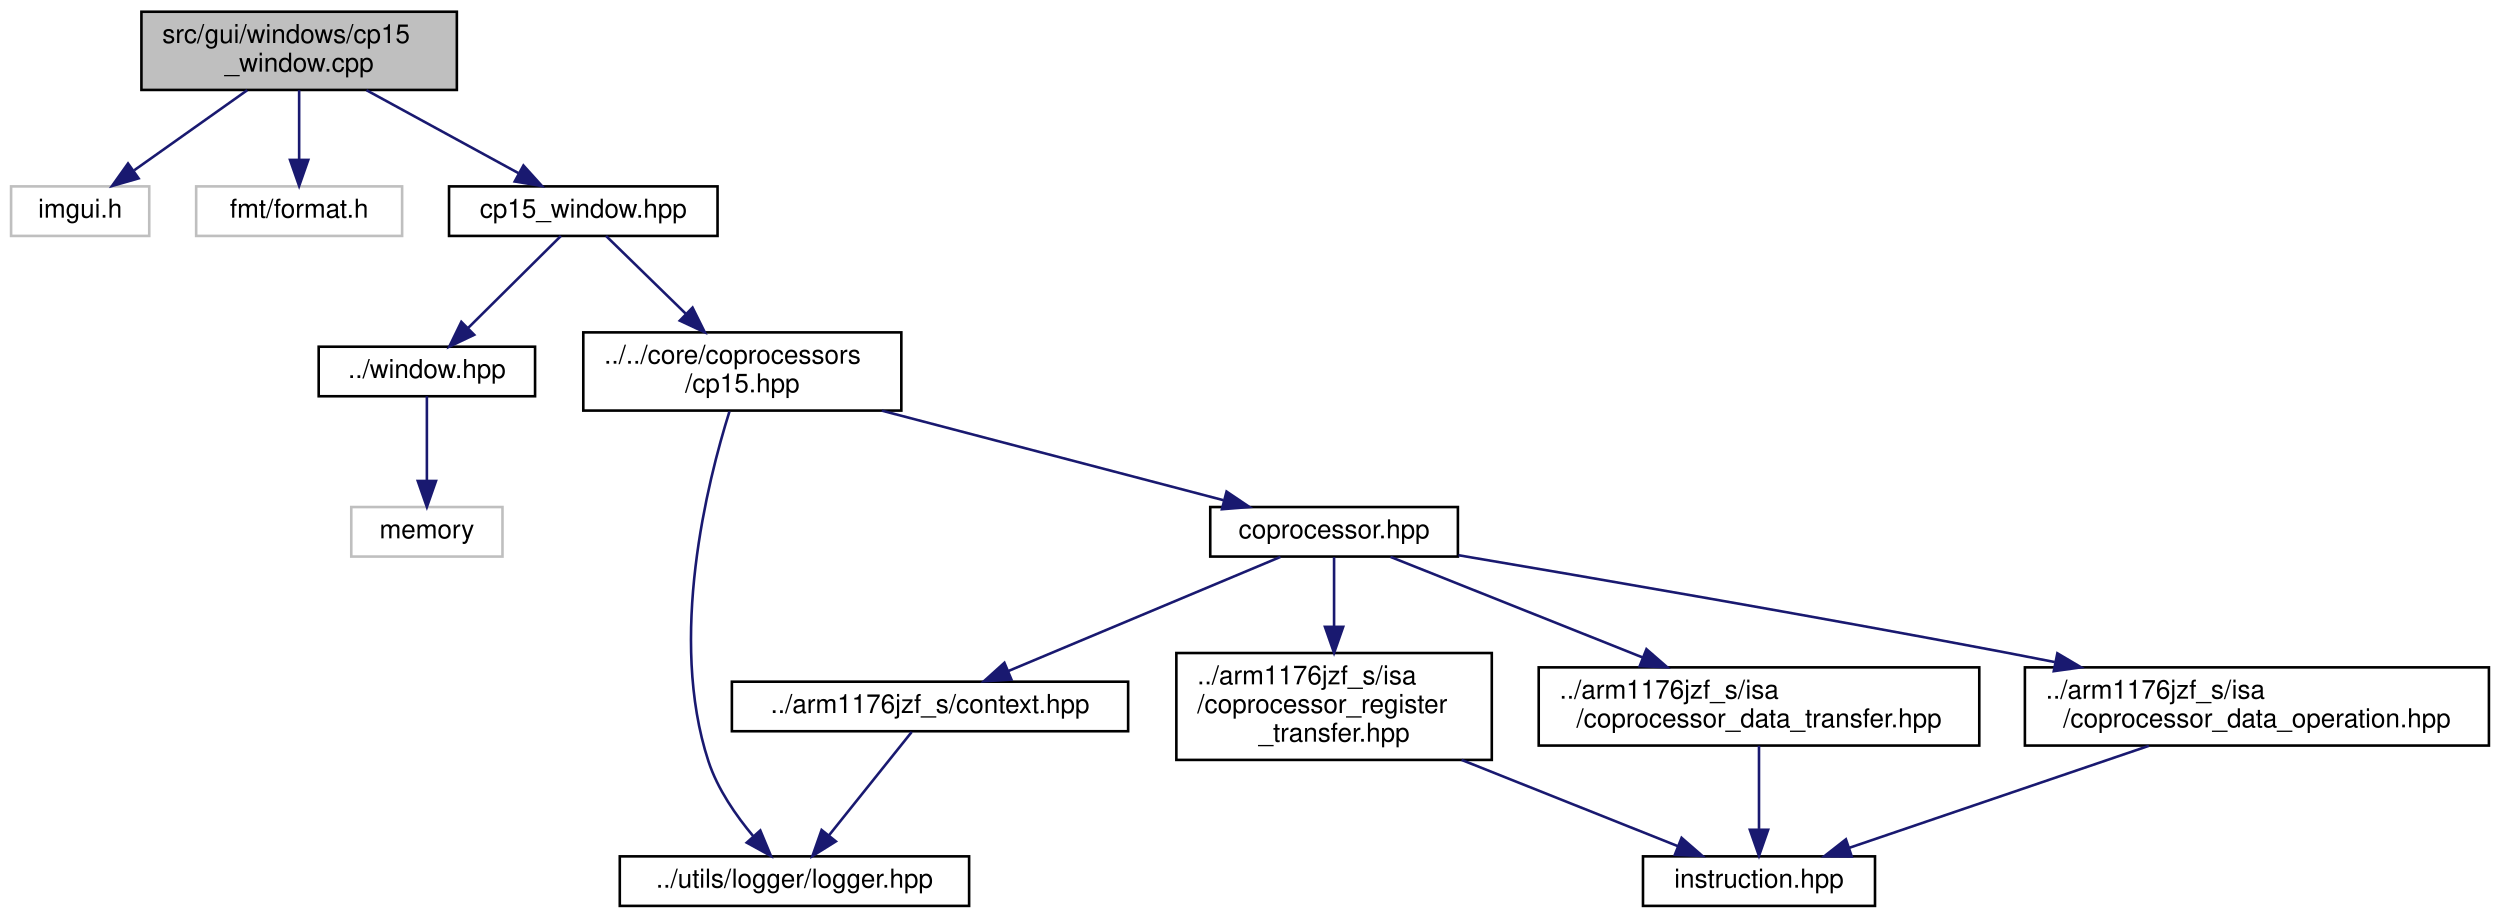
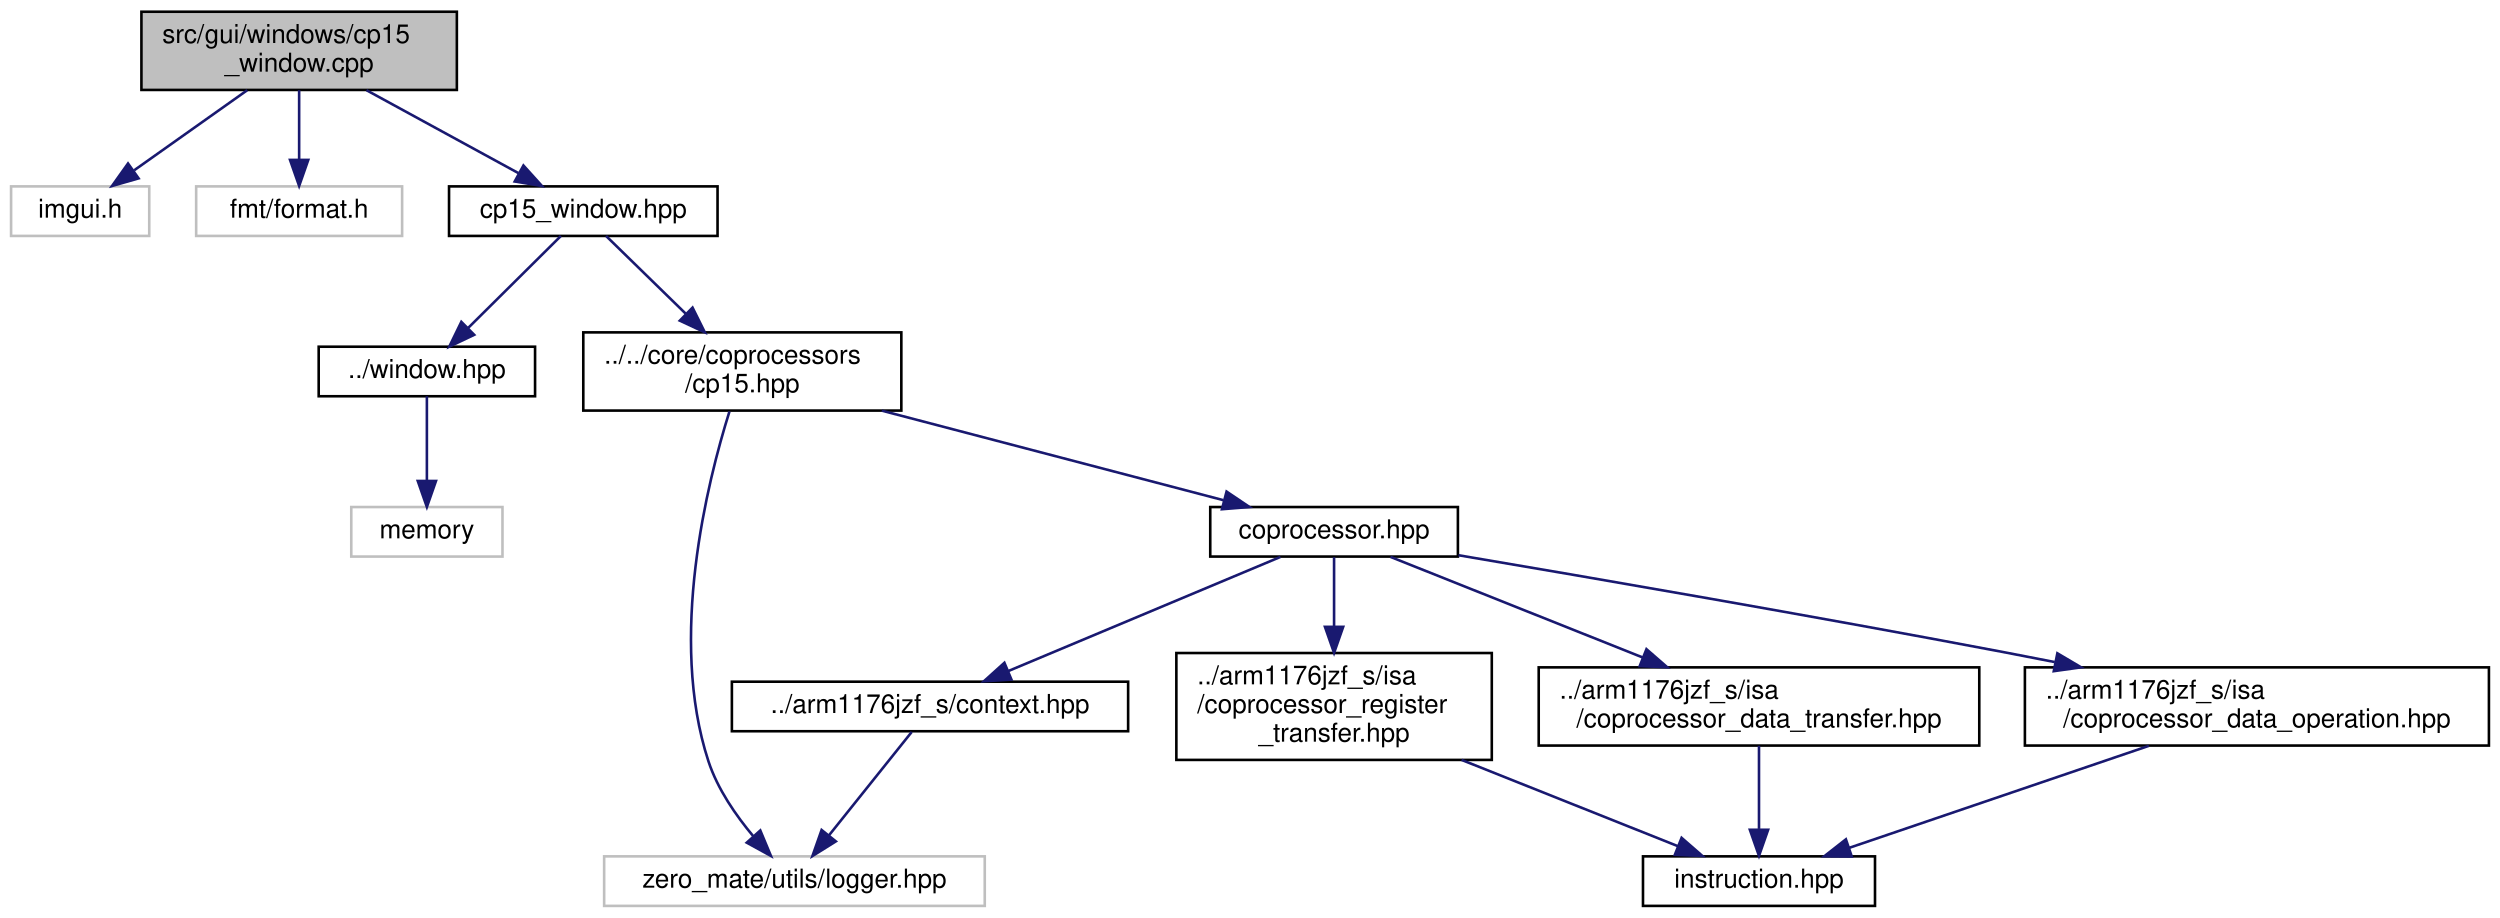
<svg xmlns="http://www.w3.org/2000/svg" xmlns:xlink="http://www.w3.org/1999/xlink" width="959pt" height="352pt" viewBox="0.00 0.00 958.50 352.00">
  <g id="graph0" class="graph" transform="scale(1 1) rotate(0) translate(4 348)">
    <g id="node1" class="node">
      <g id="a_node1">
        <a xlink:title=" ">
          <polygon fill="#bfbfbf" stroke="black" points="50,-313.5 50,-343.5 171,-343.5 171,-313.5 50,-313.5" />
          <text text-anchor="start" x="58" y="-331.5" font-family="Helvetica,sans-Serif" font-size="10.00">src/gui/windows/cp15</text>
          <text text-anchor="middle" x="110.5" y="-320.5" font-family="Helvetica,sans-Serif" font-size="10.00">_window.cpp</text>
        </a>
      </g>
    </g>
    <g id="node2" class="node">
      <g id="a_node2">
        <a xlink:title=" ">
          <polygon fill="none" stroke="#bfbfbf" points="0,-257.5 0,-276.5 53,-276.5 53,-257.5 0,-257.5" />
          <text text-anchor="middle" x="26.5" y="-264.5" font-family="Helvetica,sans-Serif" font-size="10.00">imgui.h</text>
        </a>
      </g>
    </g>
    <g id="edge1" class="edge">
      <path fill="none" stroke="midnightblue" d="M90.59,-313.4C77.51,-304.13 60.42,-292.03 47.18,-282.65" />
      <polygon fill="midnightblue" stroke="midnightblue" points="48.91,-279.58 38.72,-276.66 44.86,-285.29 48.91,-279.58" />
    </g>
    <g id="node3" class="node">
      <g id="a_node3">
        <a xlink:title=" ">
          <polygon fill="none" stroke="#bfbfbf" points="71,-257.5 71,-276.5 150,-276.5 150,-257.5 71,-257.5" />
          <text text-anchor="middle" x="110.5" y="-264.5" font-family="Helvetica,sans-Serif" font-size="10.00">fmt/format.h</text>
        </a>
      </g>
    </g>
    <g id="edge2" class="edge">
      <path fill="none" stroke="midnightblue" d="M110.5,-313.4C110.5,-305.47 110.5,-295.46 110.5,-286.86" />
      <polygon fill="midnightblue" stroke="midnightblue" points="114,-286.66 110.5,-276.66 107,-286.66 114,-286.66" />
    </g>
    <g id="node4" class="node">
      <g id="a_node4">
        <a xlink:href="cp15__window_8hpp.html" target="_top" xlink:title=" ">
          <polygon fill="none" stroke="black" points="168,-257.5 168,-276.5 271,-276.5 271,-257.5 168,-257.5" />
          <text text-anchor="middle" x="219.5" y="-264.5" font-family="Helvetica,sans-Serif" font-size="10.00">cp15_window.hpp</text>
        </a>
      </g>
    </g>
    <g id="edge3" class="edge">
      <path fill="none" stroke="midnightblue" d="M136.33,-313.4C153.97,-303.77 177.2,-291.09 194.63,-281.58" />
      <polygon fill="midnightblue" stroke="midnightblue" points="196.54,-284.52 203.64,-276.66 193.19,-278.38 196.54,-284.52" />
    </g>
    <g id="node5" class="node">
      <g id="a_node5">
        <a xlink:href="window_8hpp.html" target="_top" xlink:title=" ">
          <polygon fill="none" stroke="black" points="118,-196 118,-215 201,-215 201,-196 118,-196" />
          <text text-anchor="middle" x="159.5" y="-203" font-family="Helvetica,sans-Serif" font-size="10.00">../window.hpp</text>
        </a>
      </g>
    </g>
    <g id="edge4" class="edge">
      <path fill="none" stroke="midnightblue" d="M210.9,-257.48C201.64,-248.28 186.68,-233.46 175.29,-222.16" />
      <polygon fill="midnightblue" stroke="midnightblue" points="177.65,-219.57 168.08,-215.01 172.72,-224.54 177.65,-219.57" />
    </g>
    <g id="node7" class="node">
      <g id="a_node7">
        <a xlink:href="cp15_8hpp.html" target="_top" xlink:title="This file defines CP15 (system control coprocessor).">
          <polygon fill="none" stroke="black" points="219.5,-190.5 219.5,-220.5 341.5,-220.5 341.5,-190.5 219.5,-190.5" />
          <text text-anchor="start" x="227.5" y="-208.5" font-family="Helvetica,sans-Serif" font-size="10.00">../../core/coprocessors</text>
          <text text-anchor="middle" x="280.5" y="-197.5" font-family="Helvetica,sans-Serif" font-size="10.00">/cp15.hpp</text>
        </a>
      </g>
    </g>
    <g id="edge6" class="edge">
      <path fill="none" stroke="midnightblue" d="M228.24,-257.48C236.19,-249.72 248.26,-237.94 258.8,-227.66" />
      <polygon fill="midnightblue" stroke="midnightblue" points="261.41,-230.01 266.12,-220.52 256.52,-225 261.41,-230.01" />
    </g>
    <g id="node6" class="node">
      <g id="a_node6">
        <a xlink:title=" ">
          <polygon fill="none" stroke="#bfbfbf" points="130.5,-134.5 130.5,-153.5 188.5,-153.5 188.5,-134.5 130.5,-134.5" />
          <text text-anchor="middle" x="159.5" y="-141.5" font-family="Helvetica,sans-Serif" font-size="10.00">memory</text>
        </a>
      </g>
    </g>
    <g id="edge5" class="edge">
      <path fill="none" stroke="midnightblue" d="M159.5,-195.98C159.5,-187.58 159.5,-174.48 159.5,-163.66" />
      <polygon fill="midnightblue" stroke="midnightblue" points="163,-163.51 159.5,-153.51 156,-163.51 163,-163.51" />
    </g>
    <g id="node8" class="node">
      <g id="a_node8">
        <a xlink:href="coprocessor_8hpp.html" target="_top" xlink:title="This file defines a general interface of a coprocessor.">
          <polygon fill="none" stroke="black" points="460,-134.5 460,-153.5 555,-153.5 555,-134.5 460,-134.5" />
          <text text-anchor="middle" x="507.5" y="-141.5" font-family="Helvetica,sans-Serif" font-size="10.00">coprocessor.hpp</text>
        </a>
      </g>
    </g>
    <g id="edge7" class="edge">
      <path fill="none" stroke="midnightblue" d="M334.01,-190.47C374.03,-179.99 428.01,-165.84 465.07,-156.12" />
      <polygon fill="midnightblue" stroke="midnightblue" points="466.26,-159.43 475.05,-153.51 464.49,-152.66 466.26,-159.43" />
    </g>
    <g id="node10" class="node">
      <g id="a_node10">
-         <a xlink:href="logger_8hpp.html" target="_top" xlink:title="This file defines a general logger interface as well as a logging system that is used in the project.">
-           <polygon fill="none" stroke="black" points="233.5,-0.5 233.5,-19.5 367.5,-19.5 367.5,-0.5 233.5,-0.5" />
-           <text text-anchor="middle" x="300.5" y="-7.5" font-family="Helvetica,sans-Serif" font-size="10.00">../utils/logger/logger.hpp</text>
+         <a xlink:title=" ">
+           <polygon fill="none" stroke="#bfbfbf" points="227.5,-0.5 227.5,-19.5 373.5,-19.5 373.5,-0.5 227.5,-0.5" />
+           <text text-anchor="middle" x="300.5" y="-7.5" font-family="Helvetica,sans-Serif" font-size="10.00">zero_mate/utils/logger.hpp</text>
        </a>
      </g>
    </g>
    <g id="edge16" class="edge">
      <path fill="none" stroke="midnightblue" d="M275.57,-190.15C267.08,-163.14 252.04,-103.22 267.5,-56 270.99,-45.34 278.07,-35.12 284.79,-27.12" />
      <polygon fill="midnightblue" stroke="midnightblue" points="287.4,-29.44 291.48,-19.66 282.2,-24.76 287.4,-29.44" />
    </g>
    <g id="node9" class="node">
      <g id="a_node9">
        <a xlink:href="context_8hpp.html" target="_top" xlink:title="This file defines the context (registers) of the CPU.">
          <polygon fill="none" stroke="black" points="276.5,-67.5 276.5,-86.5 428.5,-86.5 428.5,-67.5 276.5,-67.5" />
          <text text-anchor="middle" x="352.5" y="-74.5" font-family="Helvetica,sans-Serif" font-size="10.00">../arm1176jzf_s/context.hpp</text>
        </a>
      </g>
    </g>
    <g id="edge8" class="edge">
      <path fill="none" stroke="midnightblue" d="M486.92,-134.37C460.17,-123.15 413.25,-103.48 382.53,-90.59" />
      <polygon fill="midnightblue" stroke="midnightblue" points="383.74,-87.31 373.17,-86.67 381.04,-93.76 383.74,-87.31" />
    </g>
    <g id="node11" class="node">
      <g id="a_node11">
        <a xlink:href="coprocessor__register__transfer_8hpp.html" target="_top" xlink:title="This file defines a coprocessor register transfer (MRC, MCR).">
          <polygon fill="none" stroke="black" points="447,-56.5 447,-97.5 568,-97.5 568,-56.5 447,-56.5" />
          <text text-anchor="start" x="455" y="-85.5" font-family="Helvetica,sans-Serif" font-size="10.00">../arm1176jzf_s/isa</text>
          <text text-anchor="start" x="455" y="-74.5" font-family="Helvetica,sans-Serif" font-size="10.00">/coprocessor_register</text>
          <text text-anchor="middle" x="507.5" y="-63.5" font-family="Helvetica,sans-Serif" font-size="10.00">_transfer.hpp</text>
        </a>
      </g>
    </g>
    <g id="edge10" class="edge">
      <path fill="none" stroke="midnightblue" d="M507.5,-134.23C507.5,-127.36 507.5,-117.38 507.5,-107.73" />
      <polygon fill="midnightblue" stroke="midnightblue" points="511,-107.54 507.5,-97.54 504,-107.54 511,-107.54" />
    </g>
    <g id="node13" class="node">
      <g id="a_node13">
        <a xlink:href="coprocessor__data__transfer_8hpp.html" target="_top" xlink:title="This file defines a coprocessor data transfer (LDC, STC).">
          <polygon fill="none" stroke="black" points="586,-62 586,-92 755,-92 755,-62 586,-62" />
          <text text-anchor="start" x="594" y="-80" font-family="Helvetica,sans-Serif" font-size="10.00">../arm1176jzf_s/isa</text>
          <text text-anchor="middle" x="670.5" y="-69" font-family="Helvetica,sans-Serif" font-size="10.00">/coprocessor_data_transfer.hpp</text>
        </a>
      </g>
    </g>
    <g id="edge12" class="edge">
      <path fill="none" stroke="midnightblue" d="M529.15,-134.37C553.71,-124.57 594.44,-108.33 625.89,-95.79" />
      <polygon fill="midnightblue" stroke="midnightblue" points="627.33,-98.98 635.32,-92.03 624.74,-92.48 627.33,-98.98" />
    </g>
    <g id="node14" class="node">
      <g id="a_node14">
        <a xlink:href="coprocessor__data__operation_8hpp.html" target="_top" xlink:title="This file defines a coprocessor data operation (CDP).">
          <polygon fill="none" stroke="black" points="772.5,-62 772.5,-92 950.5,-92 950.5,-62 772.5,-62" />
          <text text-anchor="start" x="780.5" y="-80" font-family="Helvetica,sans-Serif" font-size="10.00">../arm1176jzf_s/isa</text>
          <text text-anchor="middle" x="861.5" y="-69" font-family="Helvetica,sans-Serif" font-size="10.00">/coprocessor_data_operation.hpp</text>
        </a>
      </g>
    </g>
    <g id="edge14" class="edge">
      <path fill="none" stroke="midnightblue" d="M555.22,-135.01C606.7,-126.3 691.01,-111.76 763.5,-98 770.15,-96.74 777.04,-95.4 783.96,-94.03" />
      <polygon fill="midnightblue" stroke="midnightblue" points="784.95,-97.4 794.07,-92.01 783.58,-90.54 784.95,-97.4" />
    </g>
    <g id="edge9" class="edge">
      <path fill="none" stroke="midnightblue" d="M345.49,-67.23C337.38,-57.1 323.85,-40.19 313.74,-27.56" />
      <polygon fill="midnightblue" stroke="midnightblue" points="316.38,-25.25 307.4,-19.63 310.92,-29.62 316.38,-25.25" />
    </g>
    <g id="node12" class="node">
      <g id="a_node12">
        <a xlink:href="instruction_8hpp.html" target="_top" xlink:title="This file defines the interface of a general ARM instruction.">
          <polygon fill="none" stroke="black" points="626,-0.5 626,-19.5 715,-19.5 715,-0.5 626,-0.5" />
          <text text-anchor="middle" x="670.5" y="-7.5" font-family="Helvetica,sans-Serif" font-size="10.00">instruction.hpp</text>
        </a>
      </g>
    </g>
    <g id="edge11" class="edge">
      <path fill="none" stroke="midnightblue" d="M556.41,-56.5C583.32,-45.77 615.91,-32.77 639.36,-23.42" />
      <polygon fill="midnightblue" stroke="midnightblue" points="640.81,-26.61 648.8,-19.65 638.22,-20.11 640.81,-26.61" />
    </g>
    <g id="edge13" class="edge">
      <path fill="none" stroke="midnightblue" d="M670.5,-61.9C670.5,-52.56 670.5,-40.21 670.5,-30.02" />
      <polygon fill="midnightblue" stroke="midnightblue" points="674,-29.69 670.5,-19.69 667,-29.69 674,-29.69" />
    </g>
    <g id="edge15" class="edge">
      <path fill="none" stroke="midnightblue" d="M820.06,-61.9C785.65,-50.19 737.3,-33.73 704.98,-22.73" />
      <polygon fill="midnightblue" stroke="midnightblue" points="706.09,-19.42 695.5,-19.51 703.84,-26.04 706.09,-19.42" />
    </g>
  </g>
</svg>
